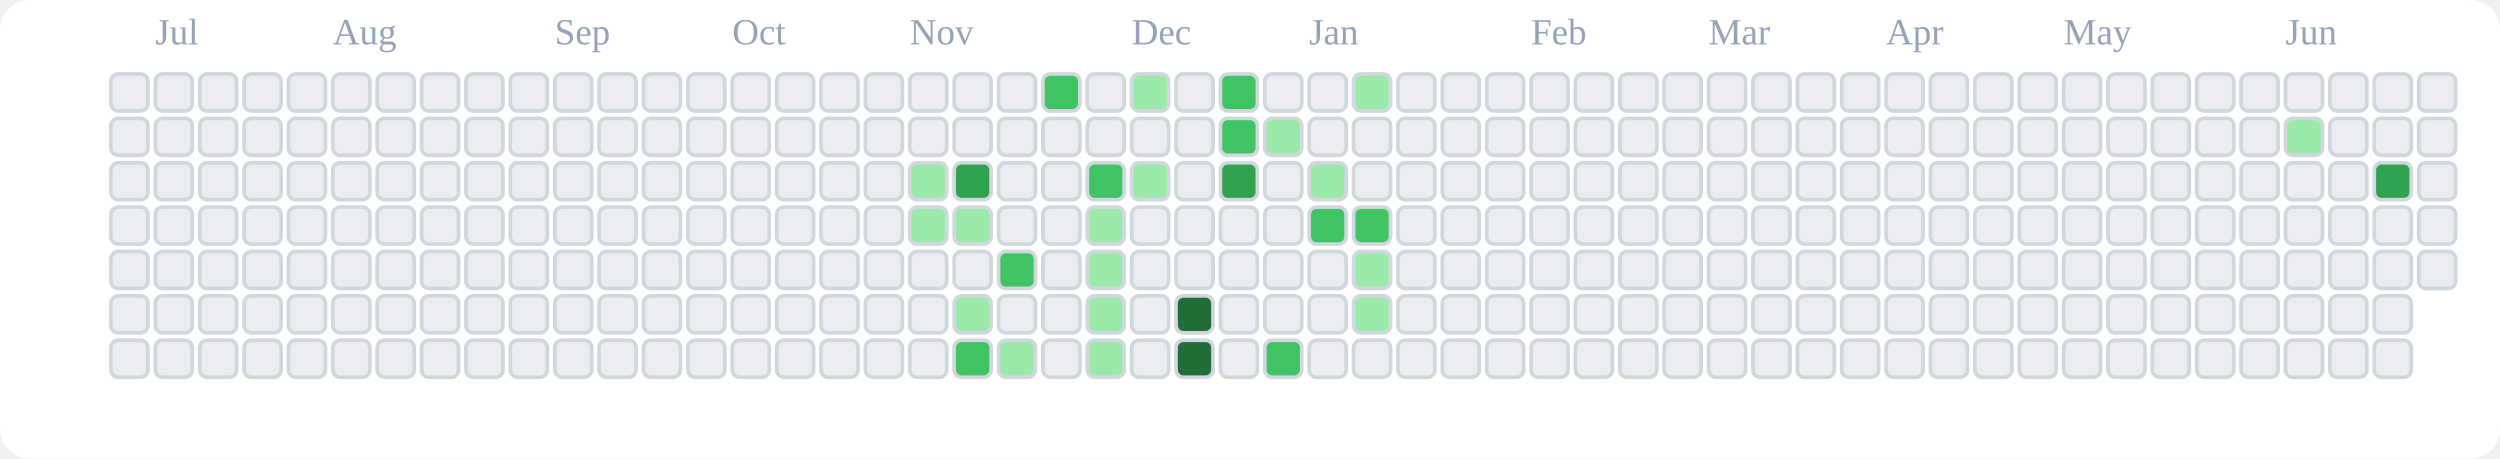
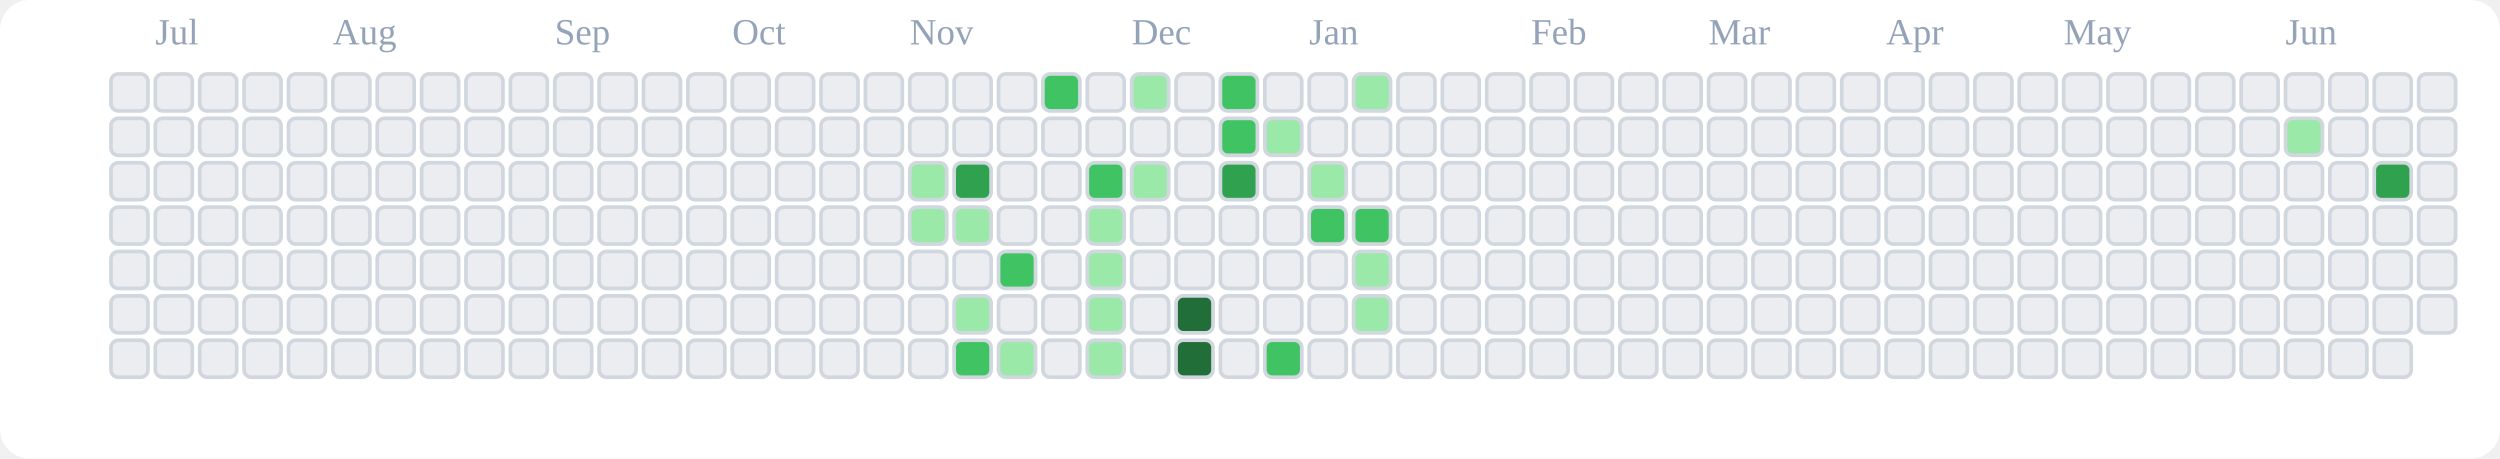
<svg xmlns="http://www.w3.org/2000/svg" viewBox="0 0 676 124" role="img" aria-label="tranhohoangvu Contributions (Light)">
  <rect x="0" y="0" width="676" height="124" fill="#ffffff" rx="8" ry="8" />
  <text x="42" y="12" font-size="10" fill="#94a3b8">Jul</text>
  <text x="90" y="12" font-size="10" fill="#94a3b8">Aug</text>
  <text x="150" y="12" font-size="10" fill="#94a3b8">Sep</text>
  <text x="198" y="12" font-size="10" fill="#94a3b8">Oct</text>
  <text x="246" y="12" font-size="10" fill="#94a3b8">Nov</text>
  <text x="306" y="12" font-size="10" fill="#94a3b8">Dec</text>
  <text x="354" y="12" font-size="10" fill="#94a3b8">Jan</text>
  <text x="414" y="12" font-size="10" fill="#94a3b8">Feb</text>
  <text x="462" y="12" font-size="10" fill="#94a3b8">Mar</text>
  <text x="510" y="12" font-size="10" fill="#94a3b8">Apr</text>
  <text x="558" y="12" font-size="10" fill="#94a3b8">May</text>
  <text x="618" y="12" font-size="10" fill="#94a3b8">Jun</text>
  <rect x="30" y="20" width="10" height="10" rx="2" ry="2" fill="#ebedf0" stroke="#d0d7de" stroke-width="1" />
  <rect x="30" y="32" width="10" height="10" rx="2" ry="2" fill="#ebedf0" stroke="#d0d7de" stroke-width="1" />
  <rect x="30" y="44" width="10" height="10" rx="2" ry="2" fill="#ebedf0" stroke="#d0d7de" stroke-width="1" />
  <rect x="30" y="56" width="10" height="10" rx="2" ry="2" fill="#ebedf0" stroke="#d0d7de" stroke-width="1" />
  <rect x="30" y="68" width="10" height="10" rx="2" ry="2" fill="#ebedf0" stroke="#d0d7de" stroke-width="1" />
  <rect x="30" y="80" width="10" height="10" rx="2" ry="2" fill="#ebedf0" stroke="#d0d7de" stroke-width="1" />
  <rect x="30" y="92" width="10" height="10" rx="2" ry="2" fill="#ebedf0" stroke="#d0d7de" stroke-width="1" />
  <rect x="42" y="20" width="10" height="10" rx="2" ry="2" fill="#ebedf0" stroke="#d0d7de" stroke-width="1" />
  <rect x="42" y="32" width="10" height="10" rx="2" ry="2" fill="#ebedf0" stroke="#d0d7de" stroke-width="1" />
  <rect x="42" y="44" width="10" height="10" rx="2" ry="2" fill="#ebedf0" stroke="#d0d7de" stroke-width="1" />
  <rect x="42" y="56" width="10" height="10" rx="2" ry="2" fill="#ebedf0" stroke="#d0d7de" stroke-width="1" />
  <rect x="42" y="68" width="10" height="10" rx="2" ry="2" fill="#ebedf0" stroke="#d0d7de" stroke-width="1" />
  <rect x="42" y="80" width="10" height="10" rx="2" ry="2" fill="#ebedf0" stroke="#d0d7de" stroke-width="1" />
  <rect x="42" y="92" width="10" height="10" rx="2" ry="2" fill="#ebedf0" stroke="#d0d7de" stroke-width="1" />
  <rect x="54" y="20" width="10" height="10" rx="2" ry="2" fill="#ebedf0" stroke="#d0d7de" stroke-width="1" />
  <rect x="54" y="32" width="10" height="10" rx="2" ry="2" fill="#ebedf0" stroke="#d0d7de" stroke-width="1" />
  <rect x="54" y="44" width="10" height="10" rx="2" ry="2" fill="#ebedf0" stroke="#d0d7de" stroke-width="1" />
  <rect x="54" y="56" width="10" height="10" rx="2" ry="2" fill="#ebedf0" stroke="#d0d7de" stroke-width="1" />
  <rect x="54" y="68" width="10" height="10" rx="2" ry="2" fill="#ebedf0" stroke="#d0d7de" stroke-width="1" />
  <rect x="54" y="80" width="10" height="10" rx="2" ry="2" fill="#ebedf0" stroke="#d0d7de" stroke-width="1" />
  <rect x="54" y="92" width="10" height="10" rx="2" ry="2" fill="#ebedf0" stroke="#d0d7de" stroke-width="1" />
  <rect x="66" y="20" width="10" height="10" rx="2" ry="2" fill="#ebedf0" stroke="#d0d7de" stroke-width="1" />
  <rect x="66" y="32" width="10" height="10" rx="2" ry="2" fill="#ebedf0" stroke="#d0d7de" stroke-width="1" />
  <rect x="66" y="44" width="10" height="10" rx="2" ry="2" fill="#ebedf0" stroke="#d0d7de" stroke-width="1" />
  <rect x="66" y="56" width="10" height="10" rx="2" ry="2" fill="#ebedf0" stroke="#d0d7de" stroke-width="1" />
  <rect x="66" y="68" width="10" height="10" rx="2" ry="2" fill="#ebedf0" stroke="#d0d7de" stroke-width="1" />
  <rect x="66" y="80" width="10" height="10" rx="2" ry="2" fill="#ebedf0" stroke="#d0d7de" stroke-width="1" />
  <rect x="66" y="92" width="10" height="10" rx="2" ry="2" fill="#ebedf0" stroke="#d0d7de" stroke-width="1" />
  <rect x="78" y="20" width="10" height="10" rx="2" ry="2" fill="#ebedf0" stroke="#d0d7de" stroke-width="1" />
  <rect x="78" y="32" width="10" height="10" rx="2" ry="2" fill="#ebedf0" stroke="#d0d7de" stroke-width="1" />
  <rect x="78" y="44" width="10" height="10" rx="2" ry="2" fill="#ebedf0" stroke="#d0d7de" stroke-width="1" />
  <rect x="78" y="56" width="10" height="10" rx="2" ry="2" fill="#ebedf0" stroke="#d0d7de" stroke-width="1" />
  <rect x="78" y="68" width="10" height="10" rx="2" ry="2" fill="#ebedf0" stroke="#d0d7de" stroke-width="1" />
  <rect x="78" y="80" width="10" height="10" rx="2" ry="2" fill="#ebedf0" stroke="#d0d7de" stroke-width="1" />
  <rect x="78" y="92" width="10" height="10" rx="2" ry="2" fill="#ebedf0" stroke="#d0d7de" stroke-width="1" />
  <rect x="90" y="20" width="10" height="10" rx="2" ry="2" fill="#ebedf0" stroke="#d0d7de" stroke-width="1" />
  <rect x="90" y="32" width="10" height="10" rx="2" ry="2" fill="#ebedf0" stroke="#d0d7de" stroke-width="1" />
  <rect x="90" y="44" width="10" height="10" rx="2" ry="2" fill="#ebedf0" stroke="#d0d7de" stroke-width="1" />
  <rect x="90" y="56" width="10" height="10" rx="2" ry="2" fill="#ebedf0" stroke="#d0d7de" stroke-width="1" />
  <rect x="90" y="68" width="10" height="10" rx="2" ry="2" fill="#ebedf0" stroke="#d0d7de" stroke-width="1" />
  <rect x="90" y="80" width="10" height="10" rx="2" ry="2" fill="#ebedf0" stroke="#d0d7de" stroke-width="1" />
  <rect x="90" y="92" width="10" height="10" rx="2" ry="2" fill="#ebedf0" stroke="#d0d7de" stroke-width="1" />
  <rect x="102" y="20" width="10" height="10" rx="2" ry="2" fill="#ebedf0" stroke="#d0d7de" stroke-width="1" />
  <rect x="102" y="32" width="10" height="10" rx="2" ry="2" fill="#ebedf0" stroke="#d0d7de" stroke-width="1" />
  <rect x="102" y="44" width="10" height="10" rx="2" ry="2" fill="#ebedf0" stroke="#d0d7de" stroke-width="1" />
  <rect x="102" y="56" width="10" height="10" rx="2" ry="2" fill="#ebedf0" stroke="#d0d7de" stroke-width="1" />
  <rect x="102" y="68" width="10" height="10" rx="2" ry="2" fill="#ebedf0" stroke="#d0d7de" stroke-width="1" />
  <rect x="102" y="80" width="10" height="10" rx="2" ry="2" fill="#ebedf0" stroke="#d0d7de" stroke-width="1" />
  <rect x="102" y="92" width="10" height="10" rx="2" ry="2" fill="#ebedf0" stroke="#d0d7de" stroke-width="1" />
  <rect x="114" y="20" width="10" height="10" rx="2" ry="2" fill="#ebedf0" stroke="#d0d7de" stroke-width="1" />
  <rect x="114" y="32" width="10" height="10" rx="2" ry="2" fill="#ebedf0" stroke="#d0d7de" stroke-width="1" />
  <rect x="114" y="44" width="10" height="10" rx="2" ry="2" fill="#ebedf0" stroke="#d0d7de" stroke-width="1" />
  <rect x="114" y="56" width="10" height="10" rx="2" ry="2" fill="#ebedf0" stroke="#d0d7de" stroke-width="1" />
  <rect x="114" y="68" width="10" height="10" rx="2" ry="2" fill="#ebedf0" stroke="#d0d7de" stroke-width="1" />
  <rect x="114" y="80" width="10" height="10" rx="2" ry="2" fill="#ebedf0" stroke="#d0d7de" stroke-width="1" />
  <rect x="114" y="92" width="10" height="10" rx="2" ry="2" fill="#ebedf0" stroke="#d0d7de" stroke-width="1" />
  <rect x="126" y="20" width="10" height="10" rx="2" ry="2" fill="#ebedf0" stroke="#d0d7de" stroke-width="1" />
  <rect x="126" y="32" width="10" height="10" rx="2" ry="2" fill="#ebedf0" stroke="#d0d7de" stroke-width="1" />
  <rect x="126" y="44" width="10" height="10" rx="2" ry="2" fill="#ebedf0" stroke="#d0d7de" stroke-width="1" />
  <rect x="126" y="56" width="10" height="10" rx="2" ry="2" fill="#ebedf0" stroke="#d0d7de" stroke-width="1" />
  <rect x="126" y="68" width="10" height="10" rx="2" ry="2" fill="#ebedf0" stroke="#d0d7de" stroke-width="1" />
  <rect x="126" y="80" width="10" height="10" rx="2" ry="2" fill="#ebedf0" stroke="#d0d7de" stroke-width="1" />
  <rect x="126" y="92" width="10" height="10" rx="2" ry="2" fill="#ebedf0" stroke="#d0d7de" stroke-width="1" />
  <rect x="138" y="20" width="10" height="10" rx="2" ry="2" fill="#ebedf0" stroke="#d0d7de" stroke-width="1" />
  <rect x="138" y="32" width="10" height="10" rx="2" ry="2" fill="#ebedf0" stroke="#d0d7de" stroke-width="1" />
  <rect x="138" y="44" width="10" height="10" rx="2" ry="2" fill="#ebedf0" stroke="#d0d7de" stroke-width="1" />
  <rect x="138" y="56" width="10" height="10" rx="2" ry="2" fill="#ebedf0" stroke="#d0d7de" stroke-width="1" />
  <rect x="138" y="68" width="10" height="10" rx="2" ry="2" fill="#ebedf0" stroke="#d0d7de" stroke-width="1" />
  <rect x="138" y="80" width="10" height="10" rx="2" ry="2" fill="#ebedf0" stroke="#d0d7de" stroke-width="1" />
  <rect x="138" y="92" width="10" height="10" rx="2" ry="2" fill="#ebedf0" stroke="#d0d7de" stroke-width="1" />
  <rect x="150" y="20" width="10" height="10" rx="2" ry="2" fill="#ebedf0" stroke="#d0d7de" stroke-width="1" />
  <rect x="150" y="32" width="10" height="10" rx="2" ry="2" fill="#ebedf0" stroke="#d0d7de" stroke-width="1" />
  <rect x="150" y="44" width="10" height="10" rx="2" ry="2" fill="#ebedf0" stroke="#d0d7de" stroke-width="1" />
  <rect x="150" y="56" width="10" height="10" rx="2" ry="2" fill="#ebedf0" stroke="#d0d7de" stroke-width="1" />
  <rect x="150" y="68" width="10" height="10" rx="2" ry="2" fill="#ebedf0" stroke="#d0d7de" stroke-width="1" />
  <rect x="150" y="80" width="10" height="10" rx="2" ry="2" fill="#ebedf0" stroke="#d0d7de" stroke-width="1" />
  <rect x="150" y="92" width="10" height="10" rx="2" ry="2" fill="#ebedf0" stroke="#d0d7de" stroke-width="1" />
  <rect x="162" y="20" width="10" height="10" rx="2" ry="2" fill="#ebedf0" stroke="#d0d7de" stroke-width="1" />
  <rect x="162" y="32" width="10" height="10" rx="2" ry="2" fill="#ebedf0" stroke="#d0d7de" stroke-width="1" />
  <rect x="162" y="44" width="10" height="10" rx="2" ry="2" fill="#ebedf0" stroke="#d0d7de" stroke-width="1" />
  <rect x="162" y="56" width="10" height="10" rx="2" ry="2" fill="#ebedf0" stroke="#d0d7de" stroke-width="1" />
  <rect x="162" y="68" width="10" height="10" rx="2" ry="2" fill="#ebedf0" stroke="#d0d7de" stroke-width="1" />
  <rect x="162" y="80" width="10" height="10" rx="2" ry="2" fill="#ebedf0" stroke="#d0d7de" stroke-width="1" />
  <rect x="162" y="92" width="10" height="10" rx="2" ry="2" fill="#ebedf0" stroke="#d0d7de" stroke-width="1" />
  <rect x="174" y="20" width="10" height="10" rx="2" ry="2" fill="#ebedf0" stroke="#d0d7de" stroke-width="1" />
  <rect x="174" y="32" width="10" height="10" rx="2" ry="2" fill="#ebedf0" stroke="#d0d7de" stroke-width="1" />
  <rect x="174" y="44" width="10" height="10" rx="2" ry="2" fill="#ebedf0" stroke="#d0d7de" stroke-width="1" />
  <rect x="174" y="56" width="10" height="10" rx="2" ry="2" fill="#ebedf0" stroke="#d0d7de" stroke-width="1" />
  <rect x="174" y="68" width="10" height="10" rx="2" ry="2" fill="#ebedf0" stroke="#d0d7de" stroke-width="1" />
  <rect x="174" y="80" width="10" height="10" rx="2" ry="2" fill="#ebedf0" stroke="#d0d7de" stroke-width="1" />
  <rect x="174" y="92" width="10" height="10" rx="2" ry="2" fill="#ebedf0" stroke="#d0d7de" stroke-width="1" />
  <rect x="186" y="20" width="10" height="10" rx="2" ry="2" fill="#ebedf0" stroke="#d0d7de" stroke-width="1" />
  <rect x="186" y="32" width="10" height="10" rx="2" ry="2" fill="#ebedf0" stroke="#d0d7de" stroke-width="1" />
  <rect x="186" y="44" width="10" height="10" rx="2" ry="2" fill="#ebedf0" stroke="#d0d7de" stroke-width="1" />
  <rect x="186" y="56" width="10" height="10" rx="2" ry="2" fill="#ebedf0" stroke="#d0d7de" stroke-width="1" />
  <rect x="186" y="68" width="10" height="10" rx="2" ry="2" fill="#ebedf0" stroke="#d0d7de" stroke-width="1" />
  <rect x="186" y="80" width="10" height="10" rx="2" ry="2" fill="#ebedf0" stroke="#d0d7de" stroke-width="1" />
  <rect x="186" y="92" width="10" height="10" rx="2" ry="2" fill="#ebedf0" stroke="#d0d7de" stroke-width="1" />
  <rect x="198" y="20" width="10" height="10" rx="2" ry="2" fill="#ebedf0" stroke="#d0d7de" stroke-width="1" />
  <rect x="198" y="32" width="10" height="10" rx="2" ry="2" fill="#ebedf0" stroke="#d0d7de" stroke-width="1" />
  <rect x="198" y="44" width="10" height="10" rx="2" ry="2" fill="#ebedf0" stroke="#d0d7de" stroke-width="1" />
  <rect x="198" y="56" width="10" height="10" rx="2" ry="2" fill="#ebedf0" stroke="#d0d7de" stroke-width="1" />
  <rect x="198" y="68" width="10" height="10" rx="2" ry="2" fill="#ebedf0" stroke="#d0d7de" stroke-width="1" />
  <rect x="198" y="80" width="10" height="10" rx="2" ry="2" fill="#ebedf0" stroke="#d0d7de" stroke-width="1" />
  <rect x="198" y="92" width="10" height="10" rx="2" ry="2" fill="#ebedf0" stroke="#d0d7de" stroke-width="1" />
  <rect x="210" y="20" width="10" height="10" rx="2" ry="2" fill="#ebedf0" stroke="#d0d7de" stroke-width="1" />
  <rect x="210" y="32" width="10" height="10" rx="2" ry="2" fill="#ebedf0" stroke="#d0d7de" stroke-width="1" />
  <rect x="210" y="44" width="10" height="10" rx="2" ry="2" fill="#ebedf0" stroke="#d0d7de" stroke-width="1" />
  <rect x="210" y="56" width="10" height="10" rx="2" ry="2" fill="#ebedf0" stroke="#d0d7de" stroke-width="1" />
  <rect x="210" y="68" width="10" height="10" rx="2" ry="2" fill="#ebedf0" stroke="#d0d7de" stroke-width="1" />
  <rect x="210" y="80" width="10" height="10" rx="2" ry="2" fill="#ebedf0" stroke="#d0d7de" stroke-width="1" />
  <rect x="210" y="92" width="10" height="10" rx="2" ry="2" fill="#ebedf0" stroke="#d0d7de" stroke-width="1" />
  <rect x="222" y="20" width="10" height="10" rx="2" ry="2" fill="#ebedf0" stroke="#d0d7de" stroke-width="1" />
  <rect x="222" y="32" width="10" height="10" rx="2" ry="2" fill="#ebedf0" stroke="#d0d7de" stroke-width="1" />
  <rect x="222" y="44" width="10" height="10" rx="2" ry="2" fill="#ebedf0" stroke="#d0d7de" stroke-width="1" />
  <rect x="222" y="56" width="10" height="10" rx="2" ry="2" fill="#ebedf0" stroke="#d0d7de" stroke-width="1" />
  <rect x="222" y="68" width="10" height="10" rx="2" ry="2" fill="#ebedf0" stroke="#d0d7de" stroke-width="1" />
  <rect x="222" y="80" width="10" height="10" rx="2" ry="2" fill="#ebedf0" stroke="#d0d7de" stroke-width="1" />
  <rect x="222" y="92" width="10" height="10" rx="2" ry="2" fill="#ebedf0" stroke="#d0d7de" stroke-width="1" />
  <rect x="234" y="20" width="10" height="10" rx="2" ry="2" fill="#ebedf0" stroke="#d0d7de" stroke-width="1" />
  <rect x="234" y="32" width="10" height="10" rx="2" ry="2" fill="#ebedf0" stroke="#d0d7de" stroke-width="1" />
  <rect x="234" y="44" width="10" height="10" rx="2" ry="2" fill="#ebedf0" stroke="#d0d7de" stroke-width="1" />
  <rect x="234" y="56" width="10" height="10" rx="2" ry="2" fill="#ebedf0" stroke="#d0d7de" stroke-width="1" />
  <rect x="234" y="68" width="10" height="10" rx="2" ry="2" fill="#ebedf0" stroke="#d0d7de" stroke-width="1" />
  <rect x="234" y="80" width="10" height="10" rx="2" ry="2" fill="#ebedf0" stroke="#d0d7de" stroke-width="1" />
  <rect x="234" y="92" width="10" height="10" rx="2" ry="2" fill="#ebedf0" stroke="#d0d7de" stroke-width="1" />
  <rect x="246" y="20" width="10" height="10" rx="2" ry="2" fill="#ebedf0" stroke="#d0d7de" stroke-width="1" />
  <rect x="246" y="32" width="10" height="10" rx="2" ry="2" fill="#ebedf0" stroke="#d0d7de" stroke-width="1" />
  <rect x="246" y="44" width="10" height="10" rx="2" ry="2" fill="#9be9a8" stroke="#d0d7de" stroke-width="1" />
  <rect x="246" y="56" width="10" height="10" rx="2" ry="2" fill="#9be9a8" stroke="#d0d7de" stroke-width="1" />
  <rect x="246" y="68" width="10" height="10" rx="2" ry="2" fill="#ebedf0" stroke="#d0d7de" stroke-width="1" />
  <rect x="246" y="80" width="10" height="10" rx="2" ry="2" fill="#ebedf0" stroke="#d0d7de" stroke-width="1" />
  <rect x="246" y="92" width="10" height="10" rx="2" ry="2" fill="#ebedf0" stroke="#d0d7de" stroke-width="1" />
  <rect x="258" y="20" width="10" height="10" rx="2" ry="2" fill="#ebedf0" stroke="#d0d7de" stroke-width="1" />
  <rect x="258" y="32" width="10" height="10" rx="2" ry="2" fill="#ebedf0" stroke="#d0d7de" stroke-width="1" />
  <rect x="258" y="44" width="10" height="10" rx="2" ry="2" fill="#30a14e" stroke="#d0d7de" stroke-width="1" />
  <rect x="258" y="56" width="10" height="10" rx="2" ry="2" fill="#9be9a8" stroke="#d0d7de" stroke-width="1" />
  <rect x="258" y="68" width="10" height="10" rx="2" ry="2" fill="#ebedf0" stroke="#d0d7de" stroke-width="1" />
  <rect x="258" y="80" width="10" height="10" rx="2" ry="2" fill="#9be9a8" stroke="#d0d7de" stroke-width="1" />
  <rect x="258" y="92" width="10" height="10" rx="2" ry="2" fill="#40c463" stroke="#d0d7de" stroke-width="1" />
  <rect x="270" y="20" width="10" height="10" rx="2" ry="2" fill="#ebedf0" stroke="#d0d7de" stroke-width="1" />
  <rect x="270" y="32" width="10" height="10" rx="2" ry="2" fill="#ebedf0" stroke="#d0d7de" stroke-width="1" />
  <rect x="270" y="44" width="10" height="10" rx="2" ry="2" fill="#ebedf0" stroke="#d0d7de" stroke-width="1" />
  <rect x="270" y="56" width="10" height="10" rx="2" ry="2" fill="#ebedf0" stroke="#d0d7de" stroke-width="1" />
  <rect x="270" y="68" width="10" height="10" rx="2" ry="2" fill="#40c463" stroke="#d0d7de" stroke-width="1" />
  <rect x="270" y="80" width="10" height="10" rx="2" ry="2" fill="#ebedf0" stroke="#d0d7de" stroke-width="1" />
  <rect x="270" y="92" width="10" height="10" rx="2" ry="2" fill="#9be9a8" stroke="#d0d7de" stroke-width="1" />
  <rect x="282" y="20" width="10" height="10" rx="2" ry="2" fill="#40c463" stroke="#d0d7de" stroke-width="1" />
  <rect x="282" y="32" width="10" height="10" rx="2" ry="2" fill="#ebedf0" stroke="#d0d7de" stroke-width="1" />
  <rect x="282" y="44" width="10" height="10" rx="2" ry="2" fill="#ebedf0" stroke="#d0d7de" stroke-width="1" />
  <rect x="282" y="56" width="10" height="10" rx="2" ry="2" fill="#ebedf0" stroke="#d0d7de" stroke-width="1" />
  <rect x="282" y="68" width="10" height="10" rx="2" ry="2" fill="#ebedf0" stroke="#d0d7de" stroke-width="1" />
  <rect x="282" y="80" width="10" height="10" rx="2" ry="2" fill="#ebedf0" stroke="#d0d7de" stroke-width="1" />
  <rect x="282" y="92" width="10" height="10" rx="2" ry="2" fill="#ebedf0" stroke="#d0d7de" stroke-width="1" />
  <rect x="294" y="20" width="10" height="10" rx="2" ry="2" fill="#ebedf0" stroke="#d0d7de" stroke-width="1" />
  <rect x="294" y="32" width="10" height="10" rx="2" ry="2" fill="#ebedf0" stroke="#d0d7de" stroke-width="1" />
  <rect x="294" y="44" width="10" height="10" rx="2" ry="2" fill="#40c463" stroke="#d0d7de" stroke-width="1" />
  <rect x="294" y="56" width="10" height="10" rx="2" ry="2" fill="#9be9a8" stroke="#d0d7de" stroke-width="1" />
  <rect x="294" y="68" width="10" height="10" rx="2" ry="2" fill="#9be9a8" stroke="#d0d7de" stroke-width="1" />
  <rect x="294" y="80" width="10" height="10" rx="2" ry="2" fill="#9be9a8" stroke="#d0d7de" stroke-width="1" />
  <rect x="294" y="92" width="10" height="10" rx="2" ry="2" fill="#9be9a8" stroke="#d0d7de" stroke-width="1" />
  <rect x="306" y="20" width="10" height="10" rx="2" ry="2" fill="#9be9a8" stroke="#d0d7de" stroke-width="1" />
  <rect x="306" y="32" width="10" height="10" rx="2" ry="2" fill="#ebedf0" stroke="#d0d7de" stroke-width="1" />
  <rect x="306" y="44" width="10" height="10" rx="2" ry="2" fill="#9be9a8" stroke="#d0d7de" stroke-width="1" />
  <rect x="306" y="56" width="10" height="10" rx="2" ry="2" fill="#ebedf0" stroke="#d0d7de" stroke-width="1" />
  <rect x="306" y="68" width="10" height="10" rx="2" ry="2" fill="#ebedf0" stroke="#d0d7de" stroke-width="1" />
  <rect x="306" y="80" width="10" height="10" rx="2" ry="2" fill="#ebedf0" stroke="#d0d7de" stroke-width="1" />
  <rect x="306" y="92" width="10" height="10" rx="2" ry="2" fill="#ebedf0" stroke="#d0d7de" stroke-width="1" />
  <rect x="318" y="20" width="10" height="10" rx="2" ry="2" fill="#ebedf0" stroke="#d0d7de" stroke-width="1" />
  <rect x="318" y="32" width="10" height="10" rx="2" ry="2" fill="#ebedf0" stroke="#d0d7de" stroke-width="1" />
  <rect x="318" y="44" width="10" height="10" rx="2" ry="2" fill="#ebedf0" stroke="#d0d7de" stroke-width="1" />
  <rect x="318" y="56" width="10" height="10" rx="2" ry="2" fill="#ebedf0" stroke="#d0d7de" stroke-width="1" />
  <rect x="318" y="68" width="10" height="10" rx="2" ry="2" fill="#ebedf0" stroke="#d0d7de" stroke-width="1" />
  <rect x="318" y="80" width="10" height="10" rx="2" ry="2" fill="#216e39" stroke="#d0d7de" stroke-width="1" />
  <rect x="318" y="92" width="10" height="10" rx="2" ry="2" fill="#216e39" stroke="#d0d7de" stroke-width="1" />
  <rect x="330" y="20" width="10" height="10" rx="2" ry="2" fill="#40c463" stroke="#d0d7de" stroke-width="1" />
  <rect x="330" y="32" width="10" height="10" rx="2" ry="2" fill="#40c463" stroke="#d0d7de" stroke-width="1" />
  <rect x="330" y="44" width="10" height="10" rx="2" ry="2" fill="#30a14e" stroke="#d0d7de" stroke-width="1" />
  <rect x="330" y="56" width="10" height="10" rx="2" ry="2" fill="#ebedf0" stroke="#d0d7de" stroke-width="1" />
  <rect x="330" y="68" width="10" height="10" rx="2" ry="2" fill="#ebedf0" stroke="#d0d7de" stroke-width="1" />
  <rect x="330" y="80" width="10" height="10" rx="2" ry="2" fill="#ebedf0" stroke="#d0d7de" stroke-width="1" />
  <rect x="330" y="92" width="10" height="10" rx="2" ry="2" fill="#ebedf0" stroke="#d0d7de" stroke-width="1" />
  <rect x="342" y="20" width="10" height="10" rx="2" ry="2" fill="#ebedf0" stroke="#d0d7de" stroke-width="1" />
  <rect x="342" y="32" width="10" height="10" rx="2" ry="2" fill="#9be9a8" stroke="#d0d7de" stroke-width="1" />
  <rect x="342" y="44" width="10" height="10" rx="2" ry="2" fill="#ebedf0" stroke="#d0d7de" stroke-width="1" />
  <rect x="342" y="56" width="10" height="10" rx="2" ry="2" fill="#ebedf0" stroke="#d0d7de" stroke-width="1" />
  <rect x="342" y="68" width="10" height="10" rx="2" ry="2" fill="#ebedf0" stroke="#d0d7de" stroke-width="1" />
  <rect x="342" y="80" width="10" height="10" rx="2" ry="2" fill="#ebedf0" stroke="#d0d7de" stroke-width="1" />
  <rect x="342" y="92" width="10" height="10" rx="2" ry="2" fill="#40c463" stroke="#d0d7de" stroke-width="1" />
  <rect x="354" y="20" width="10" height="10" rx="2" ry="2" fill="#ebedf0" stroke="#d0d7de" stroke-width="1" />
  <rect x="354" y="32" width="10" height="10" rx="2" ry="2" fill="#ebedf0" stroke="#d0d7de" stroke-width="1" />
  <rect x="354" y="44" width="10" height="10" rx="2" ry="2" fill="#9be9a8" stroke="#d0d7de" stroke-width="1" />
  <rect x="354" y="56" width="10" height="10" rx="2" ry="2" fill="#40c463" stroke="#d0d7de" stroke-width="1" />
  <rect x="354" y="68" width="10" height="10" rx="2" ry="2" fill="#ebedf0" stroke="#d0d7de" stroke-width="1" />
  <rect x="354" y="80" width="10" height="10" rx="2" ry="2" fill="#ebedf0" stroke="#d0d7de" stroke-width="1" />
  <rect x="354" y="92" width="10" height="10" rx="2" ry="2" fill="#ebedf0" stroke="#d0d7de" stroke-width="1" />
  <rect x="366" y="20" width="10" height="10" rx="2" ry="2" fill="#9be9a8" stroke="#d0d7de" stroke-width="1" />
  <rect x="366" y="32" width="10" height="10" rx="2" ry="2" fill="#ebedf0" stroke="#d0d7de" stroke-width="1" />
  <rect x="366" y="44" width="10" height="10" rx="2" ry="2" fill="#ebedf0" stroke="#d0d7de" stroke-width="1" />
  <rect x="366" y="56" width="10" height="10" rx="2" ry="2" fill="#40c463" stroke="#d0d7de" stroke-width="1" />
  <rect x="366" y="68" width="10" height="10" rx="2" ry="2" fill="#9be9a8" stroke="#d0d7de" stroke-width="1" />
  <rect x="366" y="80" width="10" height="10" rx="2" ry="2" fill="#9be9a8" stroke="#d0d7de" stroke-width="1" />
  <rect x="366" y="92" width="10" height="10" rx="2" ry="2" fill="#ebedf0" stroke="#d0d7de" stroke-width="1" />
  <rect x="378" y="20" width="10" height="10" rx="2" ry="2" fill="#ebedf0" stroke="#d0d7de" stroke-width="1" />
  <rect x="378" y="32" width="10" height="10" rx="2" ry="2" fill="#ebedf0" stroke="#d0d7de" stroke-width="1" />
  <rect x="378" y="44" width="10" height="10" rx="2" ry="2" fill="#ebedf0" stroke="#d0d7de" stroke-width="1" />
  <rect x="378" y="56" width="10" height="10" rx="2" ry="2" fill="#ebedf0" stroke="#d0d7de" stroke-width="1" />
  <rect x="378" y="68" width="10" height="10" rx="2" ry="2" fill="#ebedf0" stroke="#d0d7de" stroke-width="1" />
  <rect x="378" y="80" width="10" height="10" rx="2" ry="2" fill="#ebedf0" stroke="#d0d7de" stroke-width="1" />
  <rect x="378" y="92" width="10" height="10" rx="2" ry="2" fill="#ebedf0" stroke="#d0d7de" stroke-width="1" />
  <rect x="390" y="20" width="10" height="10" rx="2" ry="2" fill="#ebedf0" stroke="#d0d7de" stroke-width="1" />
  <rect x="390" y="32" width="10" height="10" rx="2" ry="2" fill="#ebedf0" stroke="#d0d7de" stroke-width="1" />
  <rect x="390" y="44" width="10" height="10" rx="2" ry="2" fill="#ebedf0" stroke="#d0d7de" stroke-width="1" />
  <rect x="390" y="56" width="10" height="10" rx="2" ry="2" fill="#ebedf0" stroke="#d0d7de" stroke-width="1" />
  <rect x="390" y="68" width="10" height="10" rx="2" ry="2" fill="#ebedf0" stroke="#d0d7de" stroke-width="1" />
  <rect x="390" y="80" width="10" height="10" rx="2" ry="2" fill="#ebedf0" stroke="#d0d7de" stroke-width="1" />
  <rect x="390" y="92" width="10" height="10" rx="2" ry="2" fill="#ebedf0" stroke="#d0d7de" stroke-width="1" />
  <rect x="402" y="20" width="10" height="10" rx="2" ry="2" fill="#ebedf0" stroke="#d0d7de" stroke-width="1" />
  <rect x="402" y="32" width="10" height="10" rx="2" ry="2" fill="#ebedf0" stroke="#d0d7de" stroke-width="1" />
  <rect x="402" y="44" width="10" height="10" rx="2" ry="2" fill="#ebedf0" stroke="#d0d7de" stroke-width="1" />
  <rect x="402" y="56" width="10" height="10" rx="2" ry="2" fill="#ebedf0" stroke="#d0d7de" stroke-width="1" />
  <rect x="402" y="68" width="10" height="10" rx="2" ry="2" fill="#ebedf0" stroke="#d0d7de" stroke-width="1" />
  <rect x="402" y="80" width="10" height="10" rx="2" ry="2" fill="#ebedf0" stroke="#d0d7de" stroke-width="1" />
  <rect x="402" y="92" width="10" height="10" rx="2" ry="2" fill="#ebedf0" stroke="#d0d7de" stroke-width="1" />
  <rect x="414" y="20" width="10" height="10" rx="2" ry="2" fill="#ebedf0" stroke="#d0d7de" stroke-width="1" />
  <rect x="414" y="32" width="10" height="10" rx="2" ry="2" fill="#ebedf0" stroke="#d0d7de" stroke-width="1" />
  <rect x="414" y="44" width="10" height="10" rx="2" ry="2" fill="#ebedf0" stroke="#d0d7de" stroke-width="1" />
  <rect x="414" y="56" width="10" height="10" rx="2" ry="2" fill="#ebedf0" stroke="#d0d7de" stroke-width="1" />
  <rect x="414" y="68" width="10" height="10" rx="2" ry="2" fill="#ebedf0" stroke="#d0d7de" stroke-width="1" />
  <rect x="414" y="80" width="10" height="10" rx="2" ry="2" fill="#ebedf0" stroke="#d0d7de" stroke-width="1" />
  <rect x="414" y="92" width="10" height="10" rx="2" ry="2" fill="#ebedf0" stroke="#d0d7de" stroke-width="1" />
  <rect x="426" y="20" width="10" height="10" rx="2" ry="2" fill="#ebedf0" stroke="#d0d7de" stroke-width="1" />
  <rect x="426" y="32" width="10" height="10" rx="2" ry="2" fill="#ebedf0" stroke="#d0d7de" stroke-width="1" />
  <rect x="426" y="44" width="10" height="10" rx="2" ry="2" fill="#ebedf0" stroke="#d0d7de" stroke-width="1" />
  <rect x="426" y="56" width="10" height="10" rx="2" ry="2" fill="#ebedf0" stroke="#d0d7de" stroke-width="1" />
  <rect x="426" y="68" width="10" height="10" rx="2" ry="2" fill="#ebedf0" stroke="#d0d7de" stroke-width="1" />
  <rect x="426" y="80" width="10" height="10" rx="2" ry="2" fill="#ebedf0" stroke="#d0d7de" stroke-width="1" />
  <rect x="426" y="92" width="10" height="10" rx="2" ry="2" fill="#ebedf0" stroke="#d0d7de" stroke-width="1" />
  <rect x="438" y="20" width="10" height="10" rx="2" ry="2" fill="#ebedf0" stroke="#d0d7de" stroke-width="1" />
  <rect x="438" y="32" width="10" height="10" rx="2" ry="2" fill="#ebedf0" stroke="#d0d7de" stroke-width="1" />
  <rect x="438" y="44" width="10" height="10" rx="2" ry="2" fill="#ebedf0" stroke="#d0d7de" stroke-width="1" />
  <rect x="438" y="56" width="10" height="10" rx="2" ry="2" fill="#ebedf0" stroke="#d0d7de" stroke-width="1" />
  <rect x="438" y="68" width="10" height="10" rx="2" ry="2" fill="#ebedf0" stroke="#d0d7de" stroke-width="1" />
  <rect x="438" y="80" width="10" height="10" rx="2" ry="2" fill="#ebedf0" stroke="#d0d7de" stroke-width="1" />
  <rect x="438" y="92" width="10" height="10" rx="2" ry="2" fill="#ebedf0" stroke="#d0d7de" stroke-width="1" />
  <rect x="450" y="20" width="10" height="10" rx="2" ry="2" fill="#ebedf0" stroke="#d0d7de" stroke-width="1" />
  <rect x="450" y="32" width="10" height="10" rx="2" ry="2" fill="#ebedf0" stroke="#d0d7de" stroke-width="1" />
  <rect x="450" y="44" width="10" height="10" rx="2" ry="2" fill="#ebedf0" stroke="#d0d7de" stroke-width="1" />
  <rect x="450" y="56" width="10" height="10" rx="2" ry="2" fill="#ebedf0" stroke="#d0d7de" stroke-width="1" />
  <rect x="450" y="68" width="10" height="10" rx="2" ry="2" fill="#ebedf0" stroke="#d0d7de" stroke-width="1" />
  <rect x="450" y="80" width="10" height="10" rx="2" ry="2" fill="#ebedf0" stroke="#d0d7de" stroke-width="1" />
  <rect x="450" y="92" width="10" height="10" rx="2" ry="2" fill="#ebedf0" stroke="#d0d7de" stroke-width="1" />
  <rect x="462" y="20" width="10" height="10" rx="2" ry="2" fill="#ebedf0" stroke="#d0d7de" stroke-width="1" />
  <rect x="462" y="32" width="10" height="10" rx="2" ry="2" fill="#ebedf0" stroke="#d0d7de" stroke-width="1" />
  <rect x="462" y="44" width="10" height="10" rx="2" ry="2" fill="#ebedf0" stroke="#d0d7de" stroke-width="1" />
  <rect x="462" y="56" width="10" height="10" rx="2" ry="2" fill="#ebedf0" stroke="#d0d7de" stroke-width="1" />
  <rect x="462" y="68" width="10" height="10" rx="2" ry="2" fill="#ebedf0" stroke="#d0d7de" stroke-width="1" />
  <rect x="462" y="80" width="10" height="10" rx="2" ry="2" fill="#ebedf0" stroke="#d0d7de" stroke-width="1" />
  <rect x="462" y="92" width="10" height="10" rx="2" ry="2" fill="#ebedf0" stroke="#d0d7de" stroke-width="1" />
  <rect x="474" y="20" width="10" height="10" rx="2" ry="2" fill="#ebedf0" stroke="#d0d7de" stroke-width="1" />
  <rect x="474" y="32" width="10" height="10" rx="2" ry="2" fill="#ebedf0" stroke="#d0d7de" stroke-width="1" />
  <rect x="474" y="44" width="10" height="10" rx="2" ry="2" fill="#ebedf0" stroke="#d0d7de" stroke-width="1" />
  <rect x="474" y="56" width="10" height="10" rx="2" ry="2" fill="#ebedf0" stroke="#d0d7de" stroke-width="1" />
  <rect x="474" y="68" width="10" height="10" rx="2" ry="2" fill="#ebedf0" stroke="#d0d7de" stroke-width="1" />
  <rect x="474" y="80" width="10" height="10" rx="2" ry="2" fill="#ebedf0" stroke="#d0d7de" stroke-width="1" />
  <rect x="474" y="92" width="10" height="10" rx="2" ry="2" fill="#ebedf0" stroke="#d0d7de" stroke-width="1" />
  <rect x="486" y="20" width="10" height="10" rx="2" ry="2" fill="#ebedf0" stroke="#d0d7de" stroke-width="1" />
  <rect x="486" y="32" width="10" height="10" rx="2" ry="2" fill="#ebedf0" stroke="#d0d7de" stroke-width="1" />
  <rect x="486" y="44" width="10" height="10" rx="2" ry="2" fill="#ebedf0" stroke="#d0d7de" stroke-width="1" />
  <rect x="486" y="56" width="10" height="10" rx="2" ry="2" fill="#ebedf0" stroke="#d0d7de" stroke-width="1" />
  <rect x="486" y="68" width="10" height="10" rx="2" ry="2" fill="#ebedf0" stroke="#d0d7de" stroke-width="1" />
  <rect x="486" y="80" width="10" height="10" rx="2" ry="2" fill="#ebedf0" stroke="#d0d7de" stroke-width="1" />
  <rect x="486" y="92" width="10" height="10" rx="2" ry="2" fill="#ebedf0" stroke="#d0d7de" stroke-width="1" />
  <rect x="498" y="20" width="10" height="10" rx="2" ry="2" fill="#ebedf0" stroke="#d0d7de" stroke-width="1" />
  <rect x="498" y="32" width="10" height="10" rx="2" ry="2" fill="#ebedf0" stroke="#d0d7de" stroke-width="1" />
  <rect x="498" y="44" width="10" height="10" rx="2" ry="2" fill="#ebedf0" stroke="#d0d7de" stroke-width="1" />
  <rect x="498" y="56" width="10" height="10" rx="2" ry="2" fill="#ebedf0" stroke="#d0d7de" stroke-width="1" />
  <rect x="498" y="68" width="10" height="10" rx="2" ry="2" fill="#ebedf0" stroke="#d0d7de" stroke-width="1" />
  <rect x="498" y="80" width="10" height="10" rx="2" ry="2" fill="#ebedf0" stroke="#d0d7de" stroke-width="1" />
  <rect x="498" y="92" width="10" height="10" rx="2" ry="2" fill="#ebedf0" stroke="#d0d7de" stroke-width="1" />
  <rect x="510" y="20" width="10" height="10" rx="2" ry="2" fill="#ebedf0" stroke="#d0d7de" stroke-width="1" />
  <rect x="510" y="32" width="10" height="10" rx="2" ry="2" fill="#ebedf0" stroke="#d0d7de" stroke-width="1" />
  <rect x="510" y="44" width="10" height="10" rx="2" ry="2" fill="#ebedf0" stroke="#d0d7de" stroke-width="1" />
  <rect x="510" y="56" width="10" height="10" rx="2" ry="2" fill="#ebedf0" stroke="#d0d7de" stroke-width="1" />
  <rect x="510" y="68" width="10" height="10" rx="2" ry="2" fill="#ebedf0" stroke="#d0d7de" stroke-width="1" />
  <rect x="510" y="80" width="10" height="10" rx="2" ry="2" fill="#ebedf0" stroke="#d0d7de" stroke-width="1" />
  <rect x="510" y="92" width="10" height="10" rx="2" ry="2" fill="#ebedf0" stroke="#d0d7de" stroke-width="1" />
  <rect x="522" y="20" width="10" height="10" rx="2" ry="2" fill="#ebedf0" stroke="#d0d7de" stroke-width="1" />
  <rect x="522" y="32" width="10" height="10" rx="2" ry="2" fill="#ebedf0" stroke="#d0d7de" stroke-width="1" />
  <rect x="522" y="44" width="10" height="10" rx="2" ry="2" fill="#ebedf0" stroke="#d0d7de" stroke-width="1" />
  <rect x="522" y="56" width="10" height="10" rx="2" ry="2" fill="#ebedf0" stroke="#d0d7de" stroke-width="1" />
  <rect x="522" y="68" width="10" height="10" rx="2" ry="2" fill="#ebedf0" stroke="#d0d7de" stroke-width="1" />
  <rect x="522" y="80" width="10" height="10" rx="2" ry="2" fill="#ebedf0" stroke="#d0d7de" stroke-width="1" />
  <rect x="522" y="92" width="10" height="10" rx="2" ry="2" fill="#ebedf0" stroke="#d0d7de" stroke-width="1" />
  <rect x="534" y="20" width="10" height="10" rx="2" ry="2" fill="#ebedf0" stroke="#d0d7de" stroke-width="1" />
  <rect x="534" y="32" width="10" height="10" rx="2" ry="2" fill="#ebedf0" stroke="#d0d7de" stroke-width="1" />
  <rect x="534" y="44" width="10" height="10" rx="2" ry="2" fill="#ebedf0" stroke="#d0d7de" stroke-width="1" />
  <rect x="534" y="56" width="10" height="10" rx="2" ry="2" fill="#ebedf0" stroke="#d0d7de" stroke-width="1" />
  <rect x="534" y="68" width="10" height="10" rx="2" ry="2" fill="#ebedf0" stroke="#d0d7de" stroke-width="1" />
  <rect x="534" y="80" width="10" height="10" rx="2" ry="2" fill="#ebedf0" stroke="#d0d7de" stroke-width="1" />
  <rect x="534" y="92" width="10" height="10" rx="2" ry="2" fill="#ebedf0" stroke="#d0d7de" stroke-width="1" />
  <rect x="546" y="20" width="10" height="10" rx="2" ry="2" fill="#ebedf0" stroke="#d0d7de" stroke-width="1" />
  <rect x="546" y="32" width="10" height="10" rx="2" ry="2" fill="#ebedf0" stroke="#d0d7de" stroke-width="1" />
  <rect x="546" y="44" width="10" height="10" rx="2" ry="2" fill="#ebedf0" stroke="#d0d7de" stroke-width="1" />
  <rect x="546" y="56" width="10" height="10" rx="2" ry="2" fill="#ebedf0" stroke="#d0d7de" stroke-width="1" />
  <rect x="546" y="68" width="10" height="10" rx="2" ry="2" fill="#ebedf0" stroke="#d0d7de" stroke-width="1" />
  <rect x="546" y="80" width="10" height="10" rx="2" ry="2" fill="#ebedf0" stroke="#d0d7de" stroke-width="1" />
  <rect x="546" y="92" width="10" height="10" rx="2" ry="2" fill="#ebedf0" stroke="#d0d7de" stroke-width="1" />
  <rect x="558" y="20" width="10" height="10" rx="2" ry="2" fill="#ebedf0" stroke="#d0d7de" stroke-width="1" />
  <rect x="558" y="32" width="10" height="10" rx="2" ry="2" fill="#ebedf0" stroke="#d0d7de" stroke-width="1" />
  <rect x="558" y="44" width="10" height="10" rx="2" ry="2" fill="#ebedf0" stroke="#d0d7de" stroke-width="1" />
  <rect x="558" y="56" width="10" height="10" rx="2" ry="2" fill="#ebedf0" stroke="#d0d7de" stroke-width="1" />
  <rect x="558" y="68" width="10" height="10" rx="2" ry="2" fill="#ebedf0" stroke="#d0d7de" stroke-width="1" />
  <rect x="558" y="80" width="10" height="10" rx="2" ry="2" fill="#ebedf0" stroke="#d0d7de" stroke-width="1" />
  <rect x="558" y="92" width="10" height="10" rx="2" ry="2" fill="#ebedf0" stroke="#d0d7de" stroke-width="1" />
  <rect x="570" y="20" width="10" height="10" rx="2" ry="2" fill="#ebedf0" stroke="#d0d7de" stroke-width="1" />
  <rect x="570" y="32" width="10" height="10" rx="2" ry="2" fill="#ebedf0" stroke="#d0d7de" stroke-width="1" />
  <rect x="570" y="44" width="10" height="10" rx="2" ry="2" fill="#ebedf0" stroke="#d0d7de" stroke-width="1" />
  <rect x="570" y="56" width="10" height="10" rx="2" ry="2" fill="#ebedf0" stroke="#d0d7de" stroke-width="1" />
  <rect x="570" y="68" width="10" height="10" rx="2" ry="2" fill="#ebedf0" stroke="#d0d7de" stroke-width="1" />
  <rect x="570" y="80" width="10" height="10" rx="2" ry="2" fill="#ebedf0" stroke="#d0d7de" stroke-width="1" />
  <rect x="570" y="92" width="10" height="10" rx="2" ry="2" fill="#ebedf0" stroke="#d0d7de" stroke-width="1" />
  <rect x="582" y="20" width="10" height="10" rx="2" ry="2" fill="#ebedf0" stroke="#d0d7de" stroke-width="1" />
  <rect x="582" y="32" width="10" height="10" rx="2" ry="2" fill="#ebedf0" stroke="#d0d7de" stroke-width="1" />
  <rect x="582" y="44" width="10" height="10" rx="2" ry="2" fill="#ebedf0" stroke="#d0d7de" stroke-width="1" />
  <rect x="582" y="56" width="10" height="10" rx="2" ry="2" fill="#ebedf0" stroke="#d0d7de" stroke-width="1" />
  <rect x="582" y="68" width="10" height="10" rx="2" ry="2" fill="#ebedf0" stroke="#d0d7de" stroke-width="1" />
  <rect x="582" y="80" width="10" height="10" rx="2" ry="2" fill="#ebedf0" stroke="#d0d7de" stroke-width="1" />
  <rect x="582" y="92" width="10" height="10" rx="2" ry="2" fill="#ebedf0" stroke="#d0d7de" stroke-width="1" />
  <rect x="594" y="20" width="10" height="10" rx="2" ry="2" fill="#ebedf0" stroke="#d0d7de" stroke-width="1" />
  <rect x="594" y="32" width="10" height="10" rx="2" ry="2" fill="#ebedf0" stroke="#d0d7de" stroke-width="1" />
  <rect x="594" y="44" width="10" height="10" rx="2" ry="2" fill="#ebedf0" stroke="#d0d7de" stroke-width="1" />
  <rect x="594" y="56" width="10" height="10" rx="2" ry="2" fill="#ebedf0" stroke="#d0d7de" stroke-width="1" />
  <rect x="594" y="68" width="10" height="10" rx="2" ry="2" fill="#ebedf0" stroke="#d0d7de" stroke-width="1" />
  <rect x="594" y="80" width="10" height="10" rx="2" ry="2" fill="#ebedf0" stroke="#d0d7de" stroke-width="1" />
  <rect x="594" y="92" width="10" height="10" rx="2" ry="2" fill="#ebedf0" stroke="#d0d7de" stroke-width="1" />
  <rect x="606" y="20" width="10" height="10" rx="2" ry="2" fill="#ebedf0" stroke="#d0d7de" stroke-width="1" />
  <rect x="606" y="32" width="10" height="10" rx="2" ry="2" fill="#ebedf0" stroke="#d0d7de" stroke-width="1" />
  <rect x="606" y="44" width="10" height="10" rx="2" ry="2" fill="#ebedf0" stroke="#d0d7de" stroke-width="1" />
  <rect x="606" y="56" width="10" height="10" rx="2" ry="2" fill="#ebedf0" stroke="#d0d7de" stroke-width="1" />
  <rect x="606" y="68" width="10" height="10" rx="2" ry="2" fill="#ebedf0" stroke="#d0d7de" stroke-width="1" />
  <rect x="606" y="80" width="10" height="10" rx="2" ry="2" fill="#ebedf0" stroke="#d0d7de" stroke-width="1" />
  <rect x="606" y="92" width="10" height="10" rx="2" ry="2" fill="#ebedf0" stroke="#d0d7de" stroke-width="1" />
  <rect x="618" y="20" width="10" height="10" rx="2" ry="2" fill="#ebedf0" stroke="#d0d7de" stroke-width="1" />
  <rect x="618" y="32" width="10" height="10" rx="2" ry="2" fill="#9be9a8" stroke="#d0d7de" stroke-width="1" />
  <rect x="618" y="44" width="10" height="10" rx="2" ry="2" fill="#ebedf0" stroke="#d0d7de" stroke-width="1" />
  <rect x="618" y="56" width="10" height="10" rx="2" ry="2" fill="#ebedf0" stroke="#d0d7de" stroke-width="1" />
  <rect x="618" y="68" width="10" height="10" rx="2" ry="2" fill="#ebedf0" stroke="#d0d7de" stroke-width="1" />
  <rect x="618" y="80" width="10" height="10" rx="2" ry="2" fill="#ebedf0" stroke="#d0d7de" stroke-width="1" />
  <rect x="618" y="92" width="10" height="10" rx="2" ry="2" fill="#ebedf0" stroke="#d0d7de" stroke-width="1" />
  <rect x="630" y="20" width="10" height="10" rx="2" ry="2" fill="#ebedf0" stroke="#d0d7de" stroke-width="1" />
  <rect x="630" y="32" width="10" height="10" rx="2" ry="2" fill="#ebedf0" stroke="#d0d7de" stroke-width="1" />
  <rect x="630" y="44" width="10" height="10" rx="2" ry="2" fill="#ebedf0" stroke="#d0d7de" stroke-width="1" />
  <rect x="630" y="56" width="10" height="10" rx="2" ry="2" fill="#ebedf0" stroke="#d0d7de" stroke-width="1" />
  <rect x="630" y="68" width="10" height="10" rx="2" ry="2" fill="#ebedf0" stroke="#d0d7de" stroke-width="1" />
  <rect x="630" y="80" width="10" height="10" rx="2" ry="2" fill="#ebedf0" stroke="#d0d7de" stroke-width="1" />
  <rect x="630" y="92" width="10" height="10" rx="2" ry="2" fill="#ebedf0" stroke="#d0d7de" stroke-width="1" />
  <rect x="642" y="20" width="10" height="10" rx="2" ry="2" fill="#ebedf0" stroke="#d0d7de" stroke-width="1" />
  <rect x="642" y="32" width="10" height="10" rx="2" ry="2" fill="#ebedf0" stroke="#d0d7de" stroke-width="1" />
  <rect x="642" y="44" width="10" height="10" rx="2" ry="2" fill="#30a14e" stroke="#d0d7de" stroke-width="1" />
  <rect x="642" y="56" width="10" height="10" rx="2" ry="2" fill="#ebedf0" stroke="#d0d7de" stroke-width="1" />
  <rect x="642" y="68" width="10" height="10" rx="2" ry="2" fill="#ebedf0" stroke="#d0d7de" stroke-width="1" />
  <rect x="642" y="80" width="10" height="10" rx="2" ry="2" fill="#ebedf0" stroke="#d0d7de" stroke-width="1" />
  <rect x="642" y="92" width="10" height="10" rx="2" ry="2" fill="#ebedf0" stroke="#d0d7de" stroke-width="1" />
  <rect x="654" y="20" width="10" height="10" rx="2" ry="2" fill="#ebedf0" stroke="#d0d7de" stroke-width="1" />
  <rect x="654" y="32" width="10" height="10" rx="2" ry="2" fill="#ebedf0" stroke="#d0d7de" stroke-width="1" />
  <rect x="654" y="44" width="10" height="10" rx="2" ry="2" fill="#ebedf0" stroke="#d0d7de" stroke-width="1" />
  <rect x="654" y="56" width="10" height="10" rx="2" ry="2" fill="#ebedf0" stroke="#d0d7de" stroke-width="1" />
  <rect x="654" y="68" width="10" height="10" rx="2" ry="2" fill="#ebedf0" stroke="#d0d7de" stroke-width="1" />
+   <rect x="654" y="80" width="10" height="10" rx="2" ry="2" fill="#ebedf0" stroke="#d0d7de" stroke-width="1" />
</svg>
